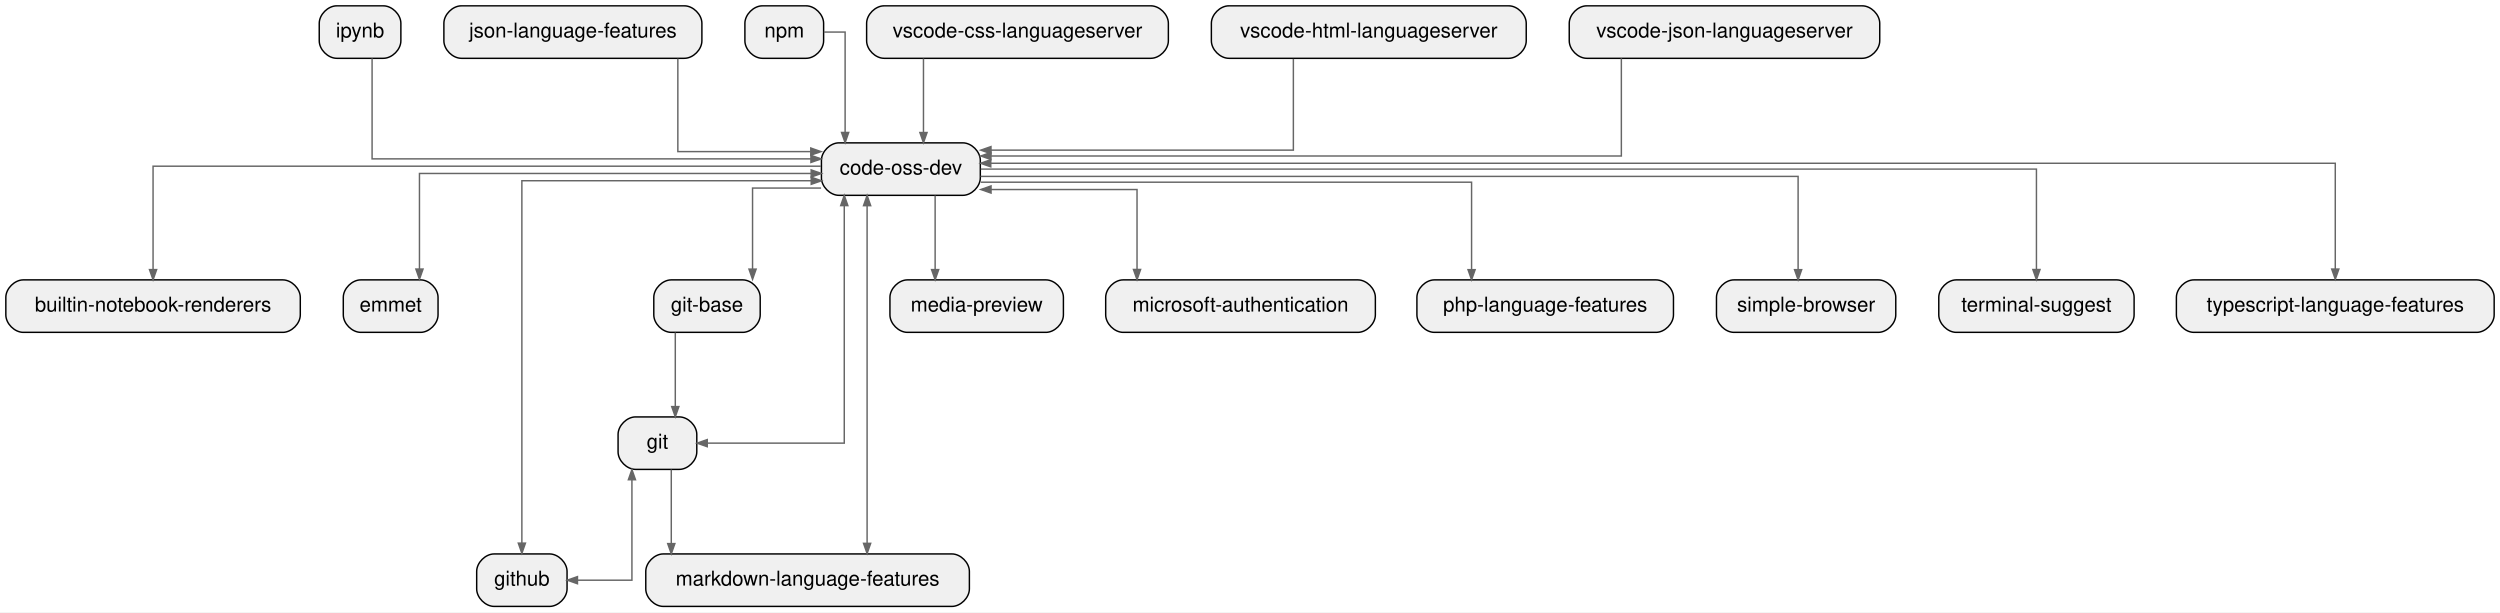
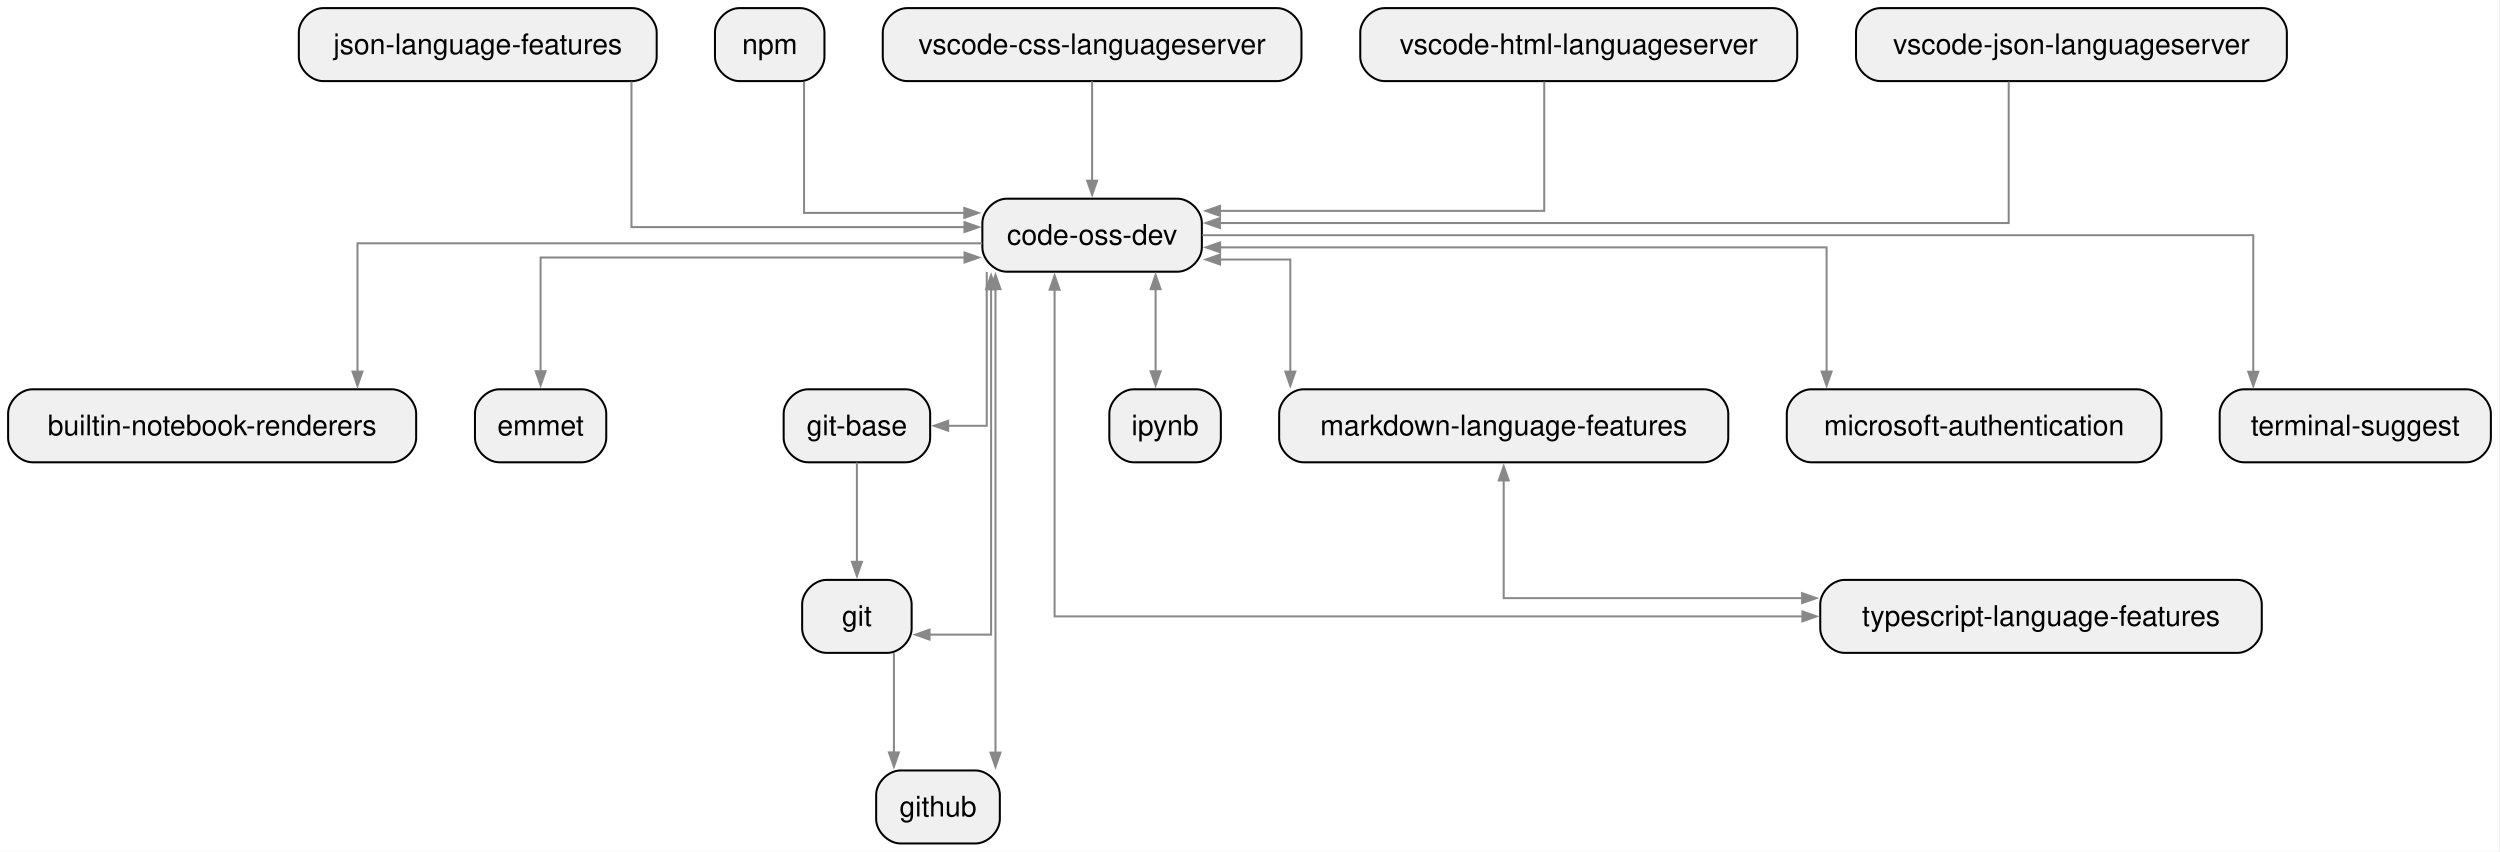
- <svg xmlns="http://www.w3.org/2000/svg" width="1715pt" height="420pt" viewBox="0.00 0.00 1715.00 420.00">
+ <svg xmlns="http://www.w3.org/2000/svg" width="1233pt" height="420pt" viewBox="0.00 0.00 1233.00 420.00">
  <g id="graph0" class="graph" transform="scale(1 1) rotate(0) translate(4 416)">
-     <polygon fill="white" stroke="transparent" points="-4,4 -4,-416 1711,-416 1711,4 -4,4" />
+     <polygon fill="white" stroke="none" points="-4,4 -4,-416 1228.5,-416 1228.5,4 -4,4" />
    <g id="node1" class="node">
-       <path fill="#f0f0f0" stroke="black" d="M190,-224C190,-224 12,-224 12,-224 6,-224 0,-218 0,-212 0,-212 0,-200 0,-200 0,-194 6,-188 12,-188 12,-188 190,-188 190,-188 196,-188 202,-194 202,-200 202,-200 202,-212 202,-212 202,-218 196,-224 190,-224" />
-       <text text-anchor="middle" x="101" y="-202.3" font-family="Helvetica,sans-Serif" font-size="14.00">builtin-notebook-renderers</text>
+       <path fill="#f0f0f0" stroke="black" d="M189.25,-224C189.25,-224 12,-224 12,-224 6,-224 0,-218 0,-212 0,-212 0,-200 0,-200 0,-194 6,-188 12,-188 12,-188 189.25,-188 189.25,-188 195.25,-188 201.25,-194 201.25,-200 201.25,-200 201.25,-212 201.25,-212 201.25,-218 195.25,-224 189.25,-224" />
+       <text xml:space="preserve" text-anchor="middle" x="100.62" y="-201.32" font-family="Helvetica,sans-Serif" font-size="14.00">builtin-notebook-renderers</text>
    </g>
    <g id="node2" class="node">
-       <path fill="#f0f0f0" stroke="black" d="M656.5,-318C656.5,-318 571.5,-318 571.5,-318 565.5,-318 559.5,-312 559.5,-306 559.5,-306 559.5,-294 559.5,-294 559.5,-288 565.5,-282 571.5,-282 571.5,-282 656.5,-282 656.5,-282 662.5,-282 668.5,-288 668.5,-294 668.5,-294 668.5,-306 668.5,-306 668.5,-312 662.5,-318 656.5,-318" />
-       <text text-anchor="middle" x="614" y="-296.3" font-family="Helvetica,sans-Serif" font-size="14.00">code-oss-dev</text>
+       <path fill="#f0f0f0" stroke="black" d="M576.75,-318C576.75,-318 492.5,-318 492.5,-318 486.5,-318 480.5,-312 480.5,-306 480.5,-306 480.5,-294 480.5,-294 480.5,-288 486.5,-282 492.5,-282 492.5,-282 576.75,-282 576.75,-282 582.75,-282 588.75,-288 588.75,-294 588.75,-294 588.75,-306 588.75,-306 588.75,-312 582.75,-318 576.75,-318" />
+       <text xml:space="preserve" text-anchor="middle" x="534.62" y="-295.32" font-family="Helvetica,sans-Serif" font-size="14.00">code-oss-dev</text>
    </g>
    <g id="edge1" class="edge">
-       <path fill="none" stroke="#666666" d="M559.1,-302C426.76,-302 101,-302 101,-302 101,-302 101,-231.06 101,-231.06" />
-       <polygon fill="#666666" stroke="#666666" points="103.45,-231.06 101,-224.06 98.55,-231.06 103.45,-231.06" />
+       <path fill="none" stroke="#888888" d="M480.38,-296C379.31,-296 172.31,-296 172.31,-296 172.31,-296 172.31,-232.73 172.31,-232.73" />
+       <polygon fill="#888888" stroke="#888888" points="174.76,-232.73 172.31,-225.73 169.86,-232.73 174.76,-232.73" />
    </g>
    <g id="node3" class="node">
-       <path fill="#f0f0f0" stroke="black" d="M284.5,-224C284.5,-224 243.5,-224 243.5,-224 237.5,-224 231.5,-218 231.5,-212 231.5,-212 231.5,-200 231.5,-200 231.5,-194 237.5,-188 243.5,-188 243.5,-188 284.5,-188 284.5,-188 290.5,-188 296.5,-194 296.5,-200 296.5,-200 296.5,-212 296.5,-212 296.5,-218 290.5,-224 284.5,-224" />
-       <text text-anchor="middle" x="264" y="-202.3" font-family="Helvetica,sans-Serif" font-size="14.00">emmet</text>
+       <path fill="#f0f0f0" stroke="black" d="M283,-224C283,-224 242.25,-224 242.25,-224 236.25,-224 230.25,-218 230.25,-212 230.25,-212 230.25,-200 230.25,-200 230.25,-194 236.25,-188 242.25,-188 242.25,-188 283,-188 283,-188 289,-188 295,-194 295,-200 295,-200 295,-212 295,-212 295,-218 289,-224 283,-224" />
+       <text xml:space="preserve" text-anchor="middle" x="262.62" y="-201.32" font-family="Helvetica,sans-Serif" font-size="14.00">emmet</text>
    </g>
    <g id="edge2" class="edge">
-       <path fill="none" stroke="#666666" d="M552.47,-297C552.47,-297 283.75,-297 283.75,-297 283.75,-297 283.75,-231.42 283.75,-231.42" />
-       <polygon fill="#666666" stroke="#666666" points="552.47,-299.45 559.47,-297 552.47,-294.55 552.47,-299.45" />
-       <polygon fill="#666666" stroke="#666666" points="286.2,-231.42 283.75,-224.42 281.3,-231.42 286.2,-231.42" />
+       <path fill="none" stroke="#888888" d="M471.72,-289C471.72,-289 262.62,-289 262.62,-289 262.62,-289 262.62,-232.93 262.62,-232.93" />
+       <polygon fill="#888888" stroke="#888888" points="471.72,-291.45 478.72,-289 471.72,-286.55 471.72,-291.45" />
+       <polygon fill="#888888" stroke="#888888" points="265.08,-232.93 262.63,-225.93 260.18,-232.93 265.08,-232.93" />
    </g>
    <g id="node4" class="node">
-       <path fill="#f0f0f0" stroke="black" d="M462,-130C462,-130 432,-130 432,-130 426,-130 420,-124 420,-118 420,-118 420,-106 420,-106 420,-100 426,-94 432,-94 432,-94 462,-94 462,-94 468,-94 474,-100 474,-106 474,-106 474,-118 474,-118 474,-124 468,-130 462,-130" />
-       <text text-anchor="middle" x="447" y="-108.3" font-family="Helvetica,sans-Serif" font-size="14.00">git</text>
+       <path fill="#f0f0f0" stroke="black" d="M433.62,-130C433.62,-130 403.62,-130 403.62,-130 397.62,-130 391.62,-124 391.62,-118 391.62,-118 391.62,-106 391.62,-106 391.62,-100 397.62,-94 403.62,-94 403.62,-94 433.62,-94 433.62,-94 439.62,-94 445.62,-100 445.62,-106 445.62,-106 445.62,-118 445.62,-118 445.62,-124 439.62,-130 433.62,-130" />
+       <text xml:space="preserve" text-anchor="middle" x="418.62" y="-107.33" font-family="Helvetica,sans-Serif" font-size="14.00">git</text>
    </g>
    <g id="edge3" class="edge">
-       <path fill="none" stroke="#666666" d="M575.17,-274.97C575.17,-274.97 575.17,-112 575.17,-112 575.17,-112 481.18,-112 481.18,-112" />
-       <polygon fill="#666666" stroke="#666666" points="572.72,-274.97 575.17,-281.97 577.62,-274.97 572.72,-274.97" />
-       <polygon fill="#666666" stroke="#666666" points="481.18,-109.55 474.18,-112 481.18,-114.45 481.18,-109.55" />
+       <path fill="none" stroke="#888888" d="M484.81,-273.31C484.81,-273.31 484.81,-103 484.81,-103 484.81,-103 454.44,-103 454.44,-103" />
+       <polygon fill="#888888" stroke="#888888" points="482.36,-273.31 484.81,-280.31 487.26,-273.31 482.36,-273.31" />
+       <polygon fill="#888888" stroke="#888888" points="454.44,-100.55 447.44,-103 454.44,-105.45 454.44,-100.55" />
    </g>
    <g id="node5" class="node">
-       <path fill="#f0f0f0" stroke="black" d="M505.5,-224C505.5,-224 456.5,-224 456.5,-224 450.5,-224 444.5,-218 444.5,-212 444.5,-212 444.5,-200 444.5,-200 444.5,-194 450.5,-188 456.5,-188 456.5,-188 505.5,-188 505.5,-188 511.5,-188 517.5,-194 517.5,-200 517.5,-200 517.5,-212 517.5,-212 517.5,-218 511.5,-224 505.5,-224" />
-       <text text-anchor="middle" x="481" y="-202.3" font-family="Helvetica,sans-Serif" font-size="14.00">git-base</text>
+       <path fill="#f0f0f0" stroke="black" d="M442.75,-224C442.75,-224 394.5,-224 394.5,-224 388.5,-224 382.5,-218 382.5,-212 382.5,-212 382.5,-200 382.5,-200 382.5,-194 388.5,-188 394.5,-188 394.5,-188 442.75,-188 442.75,-188 448.75,-188 454.75,-194 454.75,-200 454.75,-200 454.75,-212 454.75,-212 454.75,-218 448.75,-224 442.75,-224" />
+       <text xml:space="preserve" text-anchor="middle" x="418.62" y="-201.32" font-family="Helvetica,sans-Serif" font-size="14.00">git-base</text>
    </g>
    <g id="edge4" class="edge">
-       <path fill="none" stroke="#666666" d="M559.25,-287C535.17,-287 512.25,-287 512.25,-287 512.25,-287 512.25,-231.38 512.25,-231.38" />
-       <polygon fill="#666666" stroke="#666666" points="514.7,-231.38 512.25,-224.38 509.8,-231.38 514.7,-231.38" />
+       <path fill="none" stroke="#888888" d="M482.66,-281.88C482.66,-254.56 482.66,-206 482.66,-206 482.66,-206 463.64,-206 463.64,-206" />
+       <polygon fill="#888888" stroke="#888888" points="463.64,-203.55 456.64,-206 463.64,-208.45 463.64,-203.55" />
    </g>
    <g id="node6" class="node">
-       <path fill="#f0f0f0" stroke="black" d="M373,-36C373,-36 335,-36 335,-36 329,-36 323,-30 323,-24 323,-24 323,-12 323,-12 323,-6 329,0 335,0 335,0 373,0 373,0 379,0 385,-6 385,-12 385,-12 385,-24 385,-24 385,-30 379,-36 373,-36" />
-       <text text-anchor="middle" x="354" y="-14.3" font-family="Helvetica,sans-Serif" font-size="14.00">github</text>
+       <path fill="#f0f0f0" stroke="black" d="M477.12,-36C477.12,-36 440.12,-36 440.12,-36 434.12,-36 428.12,-30 428.12,-24 428.12,-24 428.12,-12 428.12,-12 428.12,-6 434.12,0 440.12,0 440.12,0 477.12,0 477.12,0 483.12,0 489.12,-6 489.12,-12 489.12,-12 489.12,-24 489.12,-24 489.12,-30 483.12,-36 477.12,-36" />
+       <text xml:space="preserve" text-anchor="middle" x="458.62" y="-13.32" font-family="Helvetica,sans-Serif" font-size="14.00">github</text>
    </g>
    <g id="edge5" class="edge">
-       <path fill="none" stroke="#666666" d="M552.5,-292C552.5,-292 354,-292 354,-292 354,-292 354,-43.4 354,-43.4" />
-       <polygon fill="#666666" stroke="#666666" points="552.5,-294.45 559.5,-292 552.5,-289.55 552.5,-294.45" />
-       <polygon fill="#666666" stroke="#666666" points="356.45,-43.4 354,-36.4 351.55,-43.4 356.45,-43.4" />
+       <path fill="none" stroke="#888888" d="M486.97,-273.42C486.97,-273.42 486.97,-44.8 486.97,-44.8" />
+       <polygon fill="#888888" stroke="#888888" points="484.52,-273.42 486.97,-280.42 489.42,-273.42 484.52,-273.42" />
+       <polygon fill="#888888" stroke="#888888" points="489.42,-44.8 486.97,-37.8 484.52,-44.8 489.42,-44.8" />
+     </g>
+     <g id="node7" class="node">
+       <path fill="#f0f0f0" stroke="black" d="M586.12,-224C586.12,-224 555.12,-224 555.12,-224 549.12,-224 543.12,-218 543.12,-212 543.12,-212 543.12,-200 543.12,-200 543.12,-194 549.12,-188 555.12,-188 555.12,-188 586.12,-188 586.12,-188 592.12,-188 598.12,-194 598.12,-200 598.12,-200 598.12,-212 598.12,-212 598.12,-218 592.12,-224 586.12,-224" />
+       <text xml:space="preserve" text-anchor="middle" x="570.62" y="-201.32" font-family="Helvetica,sans-Serif" font-size="14.00">ipynb</text>
+     </g>
+     <g id="edge6" class="edge">
+       <path fill="none" stroke="#888888" d="M565.94,-273.36C565.94,-273.36 565.94,-232.9 565.94,-232.9" />
+       <polygon fill="#888888" stroke="#888888" points="563.49,-273.36 565.94,-280.36 568.39,-273.36 563.49,-273.36" />
+       <polygon fill="#888888" stroke="#888888" points="568.39,-232.9 565.94,-225.9 563.49,-232.9 568.39,-232.9" />
    </g>
    <g id="node9" class="node">
-       <path fill="#f0f0f0" stroke="black" d="M649,-36C649,-36 451,-36 451,-36 445,-36 439,-30 439,-24 439,-24 439,-12 439,-12 439,-6 445,0 451,0 451,0 649,0 649,0 655,0 661,-6 661,-12 661,-12 661,-24 661,-24 661,-30 655,-36 649,-36" />
-       <text text-anchor="middle" x="550" y="-14.3" font-family="Helvetica,sans-Serif" font-size="14.00">markdown-language-features</text>
+       <path fill="#f0f0f0" stroke="black" d="M836.38,-224C836.38,-224 638.88,-224 638.88,-224 632.88,-224 626.88,-218 626.88,-212 626.88,-212 626.88,-200 626.88,-200 626.88,-194 632.88,-188 638.88,-188 638.88,-188 836.38,-188 836.38,-188 842.38,-188 848.38,-194 848.38,-200 848.38,-200 848.38,-212 848.38,-212 848.38,-218 842.38,-224 836.38,-224" />
+       <text xml:space="preserve" text-anchor="middle" x="737.62" y="-201.32" font-family="Helvetica,sans-Serif" font-size="14.00">markdown-language-features</text>
    </g>
-     <g id="edge6" class="edge">
-       <path fill="none" stroke="#666666" d="M590.83,-274.93C590.83,-274.93 590.83,-43.28 590.83,-43.28" />
-       <polygon fill="#666666" stroke="#666666" points="593.28,-43.28 590.83,-36.28 588.38,-43.28 593.28,-43.28" />
-       <polygon fill="#666666" stroke="#666666" points="588.38,-274.93 590.83,-281.93 593.28,-274.93 588.38,-274.93" />
+     <g id="edge7" class="edge">
+       <path fill="none" stroke="#888888" d="M597.73,-288C597.73,-288 632.38,-288 632.38,-288 632.38,-288 632.38,-232.71 632.38,-232.71" />
+       <polygon fill="#888888" stroke="#888888" points="597.73,-285.55 590.73,-288 597.73,-290.45 597.73,-285.55" />
+       <polygon fill="#888888" stroke="#888888" points="634.83,-232.71 632.38,-225.71 629.93,-232.71 634.83,-232.71" />
    </g>
    <g id="node10" class="node">
-       <path fill="#f0f0f0" stroke="black" d="M713.5,-224C713.5,-224 618.5,-224 618.5,-224 612.5,-224 606.5,-218 606.5,-212 606.5,-212 606.5,-200 606.5,-200 606.5,-194 612.5,-188 618.5,-188 618.5,-188 713.5,-188 713.5,-188 719.5,-188 725.5,-194 725.5,-200 725.5,-200 725.5,-212 725.5,-212 725.5,-218 719.5,-224 713.5,-224" />
-       <text text-anchor="middle" x="666" y="-202.3" font-family="Helvetica,sans-Serif" font-size="14.00">media-preview</text>
+       <path fill="#f0f0f0" stroke="black" d="M1050,-224C1050,-224 889.25,-224 889.25,-224 883.25,-224 877.25,-218 877.25,-212 877.25,-212 877.25,-200 877.25,-200 877.25,-194 883.25,-188 889.25,-188 889.25,-188 1050,-188 1050,-188 1056,-188 1062,-194 1062,-200 1062,-200 1062,-212 1062,-212 1062,-218 1056,-224 1050,-224" />
+       <text xml:space="preserve" text-anchor="middle" x="969.62" y="-201.32" font-family="Helvetica,sans-Serif" font-size="14.00">microsoft-authentication</text>
    </g>
-     <g id="edge7" class="edge">
-       <path fill="none" stroke="#666666" d="M637.5,-281.88C637.5,-281.88 637.5,-231.07 637.5,-231.07" />
-       <polygon fill="#666666" stroke="#666666" points="639.95,-231.07 637.5,-224.07 635.05,-231.07 639.95,-231.07" />
+     <g id="edge8" class="edge">
+       <path fill="none" stroke="#888888" d="M597.76,-294C597.76,-294 896.88,-294 896.88,-294 896.88,-294 896.88,-232.75 896.88,-232.75" />
+       <polygon fill="#888888" stroke="#888888" points="597.76,-291.55 590.76,-294 597.76,-296.45 597.76,-291.55" />
+       <polygon fill="#888888" stroke="#888888" points="899.33,-232.75 896.88,-225.75 894.43,-232.75 899.33,-232.75" />
+     </g>
+     <g id="node12" class="node">
+       <path fill="#f0f0f0" stroke="black" d="M1212.5,-224C1212.5,-224 1102.75,-224 1102.75,-224 1096.75,-224 1090.75,-218 1090.75,-212 1090.75,-212 1090.75,-200 1090.75,-200 1090.75,-194 1096.75,-188 1102.75,-188 1102.75,-188 1212.5,-188 1212.5,-188 1218.5,-188 1224.5,-194 1224.5,-200 1224.5,-200 1224.5,-212 1224.5,-212 1224.5,-218 1218.5,-224 1212.5,-224" />
+       <text xml:space="preserve" text-anchor="middle" x="1157.62" y="-201.32" font-family="Helvetica,sans-Serif" font-size="14.00">terminal-suggest</text>
+     </g>
+     <g id="edge9" class="edge">
+       <path fill="none" stroke="#888888" d="M589.02,-300C731.97,-300 1107.31,-300 1107.31,-300 1107.31,-300 1107.31,-232.64 1107.31,-232.64" />
+       <polygon fill="#888888" stroke="#888888" points="1109.76,-232.64 1107.31,-225.64 1104.86,-232.64 1109.76,-232.64" />
+     </g>
+     <g id="node13" class="node">
+       <path fill="#f0f0f0" stroke="black" d="M1099.5,-130C1099.5,-130 905.75,-130 905.75,-130 899.75,-130 893.75,-124 893.75,-118 893.75,-118 893.75,-106 893.75,-106 893.75,-100 899.75,-94 905.75,-94 905.75,-94 1099.5,-94 1099.5,-94 1105.5,-94 1111.5,-100 1111.5,-106 1111.5,-106 1111.5,-118 1111.5,-118 1111.5,-124 1105.5,-130 1099.5,-130" />
+       <text xml:space="preserve" text-anchor="middle" x="1002.62" y="-107.33" font-family="Helvetica,sans-Serif" font-size="14.00">typescript-language-features</text>
+     </g>
+     <g id="edge10" class="edge">
+       <path fill="none" stroke="#888888" d="M516.12,-273.12C516.12,-273.12 516.12,-112 516.12,-112 516.12,-112 884.93,-112 884.93,-112" />
+       <polygon fill="#888888" stroke="#888888" points="513.68,-273.12 516.13,-280.12 518.58,-273.12 513.68,-273.12" />
+       <polygon fill="#888888" stroke="#888888" points="884.93,-114.45 891.93,-112 884.93,-109.55 884.93,-114.45" />
+     </g>
+     <g id="edge13" class="edge">
+       <path fill="none" stroke="#888888" d="M436.88,-93.88C436.88,-93.88 436.88,-44.9 436.88,-44.9" />
+       <polygon fill="#888888" stroke="#888888" points="439.33,-44.9 436.88,-37.9 434.43,-44.9 439.33,-44.9" />
+     </g>
+     <g id="edge14" class="edge">
+       <path fill="none" stroke="#888888" d="M418.62,-187.88C418.62,-187.88 418.62,-138.9 418.62,-138.9" />
+       <polygon fill="#888888" stroke="#888888" points="421.08,-138.9 418.63,-131.9 416.18,-138.9 421.08,-138.9" />
+     </g>
+     <g id="node8" class="node">
+       <path fill="#f0f0f0" stroke="black" d="M307.88,-412C307.88,-412 155.38,-412 155.38,-412 149.38,-412 143.38,-406 143.38,-400 143.38,-400 143.38,-388 143.38,-388 143.38,-382 149.38,-376 155.38,-376 155.38,-376 307.88,-376 307.88,-376 313.88,-376 319.88,-382 319.88,-388 319.88,-388 319.88,-400 319.88,-400 319.88,-406 313.88,-412 307.88,-412" />
+       <text xml:space="preserve" text-anchor="middle" x="231.62" y="-389.32" font-family="Helvetica,sans-Serif" font-size="14.00">json-language-features</text>
+     </g>
+     <g id="edge17" class="edge">
+       <path fill="none" stroke="#888888" d="M307.44,-375.79C307.44,-349.49 307.44,-304 307.44,-304 307.44,-304 471.69,-304 471.69,-304" />
+       <polygon fill="#888888" stroke="#888888" points="471.69,-306.45 478.69,-304 471.69,-301.55 471.69,-306.45" />
+     </g>
+     <g id="edge19" class="edge">
+       <path fill="none" stroke="#888888" d="M737.62,-179.04C737.62,-179.04 737.62,-121 737.62,-121 737.62,-121 884.8,-121 884.8,-121" />
+       <polygon fill="#888888" stroke="#888888" points="735.18,-179.04 737.63,-186.04 740.08,-179.04 735.18,-179.04" />
+       <polygon fill="#888888" stroke="#888888" points="884.8,-123.45 891.8,-121 884.8,-118.55 884.8,-123.45" />
    </g>
    <g id="node11" class="node">
-       <path fill="#f0f0f0" stroke="black" d="M927.5,-224C927.5,-224 766.5,-224 766.5,-224 760.5,-224 754.5,-218 754.5,-212 754.5,-212 754.5,-200 754.5,-200 754.5,-194 760.5,-188 766.5,-188 766.5,-188 927.5,-188 927.5,-188 933.5,-188 939.5,-194 939.5,-200 939.5,-200 939.5,-212 939.5,-212 939.5,-218 933.5,-224 927.5,-224" />
-       <text text-anchor="middle" x="847" y="-202.3" font-family="Helvetica,sans-Serif" font-size="14.00">microsoft-authentication</text>
+       <path fill="#f0f0f0" stroke="black" d="M390.62,-412C390.62,-412 360.62,-412 360.62,-412 354.62,-412 348.62,-406 348.62,-400 348.62,-400 348.62,-388 348.62,-388 348.62,-382 354.62,-376 360.62,-376 360.62,-376 390.62,-376 390.62,-376 396.62,-376 402.62,-382 402.62,-388 402.62,-388 402.62,-400 402.62,-400 402.62,-406 396.62,-412 390.62,-412" />
+       <text xml:space="preserve" text-anchor="middle" x="375.62" y="-389.32" font-family="Helvetica,sans-Serif" font-size="14.00">npm</text>
    </g>
-     <g id="edge8" class="edge">
-       <path fill="none" stroke="#666666" d="M675.85,-286C675.85,-286 776,-286 776,-286 776,-286 776,-231.15 776,-231.15" />
-       <polygon fill="#666666" stroke="#666666" points="675.85,-283.55 668.85,-286 675.85,-288.45 675.85,-283.55" />
-       <polygon fill="#666666" stroke="#666666" points="778.45,-231.15 776,-224.15 773.55,-231.15 778.45,-231.15" />
-     </g>
-     <g id="node13" class="node">
-       <path fill="#f0f0f0" stroke="black" d="M1132,-224C1132,-224 980,-224 980,-224 974,-224 968,-218 968,-212 968,-212 968,-200 968,-200 968,-194 974,-188 980,-188 980,-188 1132,-188 1132,-188 1138,-188 1144,-194 1144,-200 1144,-200 1144,-212 1144,-212 1144,-218 1138,-224 1132,-224" />
-       <text text-anchor="middle" x="1056" y="-202.3" font-family="Helvetica,sans-Serif" font-size="14.00">php-language-features</text>
-     </g>
-     <g id="edge9" class="edge">
-       <path fill="none" stroke="#666666" d="M668.85,-291C776.59,-291 1005.5,-291 1005.5,-291 1005.5,-291 1005.5,-231.03 1005.5,-231.03" />
-       <polygon fill="#666666" stroke="#666666" points="1007.95,-231.03 1005.5,-224.03 1003.05,-231.03 1007.95,-231.03" />
+     <g id="edge21" class="edge">
+       <path fill="none" stroke="#888888" d="M392.56,-375.58C392.56,-351.13 392.56,-311 392.56,-311 392.56,-311 471.59,-311 471.59,-311" />
+       <polygon fill="#888888" stroke="#888888" points="471.59,-313.45 478.59,-311 471.59,-308.55 471.59,-313.45" />
    </g>
    <g id="node14" class="node">
-       <path fill="#f0f0f0" stroke="black" d="M1284.5,-224C1284.5,-224 1185.5,-224 1185.5,-224 1179.5,-224 1173.5,-218 1173.5,-212 1173.5,-212 1173.5,-200 1173.5,-200 1173.5,-194 1179.5,-188 1185.5,-188 1185.5,-188 1284.5,-188 1284.5,-188 1290.5,-188 1296.5,-194 1296.5,-200 1296.5,-200 1296.5,-212 1296.5,-212 1296.5,-218 1290.5,-224 1284.5,-224" />
-       <text text-anchor="middle" x="1235" y="-202.3" font-family="Helvetica,sans-Serif" font-size="14.00">simple-browser</text>
+       <path fill="#f0f0f0" stroke="black" d="M625.88,-412C625.88,-412 443.38,-412 443.38,-412 437.38,-412 431.38,-406 431.38,-400 431.38,-400 431.38,-388 431.38,-388 431.38,-382 437.38,-376 443.38,-376 443.38,-376 625.88,-376 625.88,-376 631.88,-376 637.88,-382 637.88,-388 637.88,-388 637.88,-400 637.88,-400 637.88,-406 631.88,-412 625.88,-412" />
+       <text xml:space="preserve" text-anchor="middle" x="534.62" y="-389.32" font-family="Helvetica,sans-Serif" font-size="14.00">vscode-css-languageserver</text>
    </g>
-     <g id="edge10" class="edge">
-       <path fill="none" stroke="#666666" d="M668.62,-295C819.26,-295 1229.5,-295 1229.5,-295 1229.5,-295 1229.5,-231.01 1229.5,-231.01" />
-       <polygon fill="#666666" stroke="#666666" points="1231.95,-231.01 1229.5,-224.01 1227.05,-231.01 1231.95,-231.01" />
+     <g id="edge24" class="edge">
+       <path fill="none" stroke="#888888" d="M534.62,-375.88C534.62,-375.88 534.62,-326.9 534.62,-326.9" />
+       <polygon fill="#888888" stroke="#888888" points="537.08,-326.9 534.63,-319.9 532.18,-326.9 537.08,-326.9" />
    </g>
    <g id="node15" class="node">
-       <path fill="#f0f0f0" stroke="black" d="M1448,-224C1448,-224 1338,-224 1338,-224 1332,-224 1326,-218 1326,-212 1326,-212 1326,-200 1326,-200 1326,-194 1332,-188 1338,-188 1338,-188 1448,-188 1448,-188 1454,-188 1460,-194 1460,-200 1460,-200 1460,-212 1460,-212 1460,-218 1454,-224 1448,-224" />
-       <text text-anchor="middle" x="1393" y="-202.3" font-family="Helvetica,sans-Serif" font-size="14.00">terminal-suggest</text>
+       <path fill="#f0f0f0" stroke="black" d="M870.38,-412C870.38,-412 678.88,-412 678.88,-412 672.88,-412 666.88,-406 666.88,-400 666.88,-400 666.88,-388 666.88,-388 666.88,-382 672.88,-376 678.88,-376 678.88,-376 870.38,-376 870.38,-376 876.38,-376 882.38,-382 882.38,-388 882.38,-388 882.38,-400 882.38,-400 882.38,-406 876.38,-412 870.38,-412" />
+       <text xml:space="preserve" text-anchor="middle" x="774.62" y="-389.32" font-family="Helvetica,sans-Serif" font-size="14.00">vscode-html-languageserver</text>
    </g>
-     <g id="edge11" class="edge">
-       <path fill="none" stroke="#666666" d="M668.78,-300C846.09,-300 1393,-300 1393,-300 1393,-300 1393,-231.12 1393,-231.12" />
-       <polygon fill="#666666" stroke="#666666" points="1395.45,-231.12 1393,-224.12 1390.55,-231.12 1395.45,-231.12" />
+     <g id="edge25" class="edge">
+       <path fill="none" stroke="#888888" d="M757.62,-375.8C757.62,-351.64 757.62,-312 757.62,-312 757.62,-312 597.69,-312 597.69,-312" />
+       <polygon fill="#888888" stroke="#888888" points="597.69,-309.55 590.69,-312 597.69,-314.45 597.69,-309.55" />
    </g>
    <g id="node16" class="node">
-       <path fill="#f0f0f0" stroke="black" d="M1695,-224C1695,-224 1501,-224 1501,-224 1495,-224 1489,-218 1489,-212 1489,-212 1489,-200 1489,-200 1489,-194 1495,-188 1501,-188 1501,-188 1695,-188 1695,-188 1701,-188 1707,-194 1707,-200 1707,-200 1707,-212 1707,-212 1707,-218 1701,-224 1695,-224" />
-       <text text-anchor="middle" x="1598" y="-202.3" font-family="Helvetica,sans-Serif" font-size="14.00">typescript-language-features</text>
-     </g>
-     <g id="edge12" class="edge">
-       <path fill="none" stroke="#666666" d="M675.66,-304C675.66,-304 1598,-304 1598,-304 1598,-304 1598,-231.43 1598,-231.43" />
-       <polygon fill="#666666" stroke="#666666" points="675.66,-301.55 668.66,-304 675.66,-306.45 675.66,-301.55" />
-       <polygon fill="#666666" stroke="#666666" points="1600.45,-231.43 1598,-224.43 1595.55,-231.43 1600.45,-231.43" />
-     </g>
-     <g id="edge15" class="edge">
-       <path fill="none" stroke="#666666" d="M429.5,-86.88C429.5,-86.88 429.5,-18 429.5,-18 429.5,-18 392.14,-18 392.14,-18" />
-       <polygon fill="#666666" stroke="#666666" points="427.05,-86.88 429.5,-93.88 431.95,-86.88 427.05,-86.88" />
-       <polygon fill="#666666" stroke="#666666" points="392.14,-15.55 385.14,-18 392.14,-20.45 392.14,-15.55" />
-     </g>
-     <g id="edge16" class="edge">
-       <path fill="none" stroke="#666666" d="M456.5,-93.88C456.5,-93.88 456.5,-43.07 456.5,-43.07" />
-       <polygon fill="#666666" stroke="#666666" points="458.95,-43.07 456.5,-36.07 454.05,-43.07 458.95,-43.07" />
-     </g>
-     <g id="edge17" class="edge">
-       <path fill="none" stroke="#666666" d="M459.25,-187.88C459.25,-187.88 459.25,-137.07 459.25,-137.07" />
-       <polygon fill="#666666" stroke="#666666" points="461.7,-137.07 459.25,-130.07 456.8,-137.07 461.7,-137.07" />
-     </g>
-     <g id="node7" class="node">
-       <path fill="#f0f0f0" stroke="black" d="M259,-412C259,-412 227,-412 227,-412 221,-412 215,-406 215,-400 215,-400 215,-388 215,-388 215,-382 221,-376 227,-376 227,-376 259,-376 259,-376 265,-376 271,-382 271,-388 271,-388 271,-400 271,-400 271,-406 265,-412 259,-412" />
-       <text text-anchor="middle" x="243" y="-390.3" font-family="Helvetica,sans-Serif" font-size="14.00">ipynb</text>
-     </g>
-     <g id="edge20" class="edge">
-       <path fill="none" stroke="#666666" d="M251.25,-375.97C251.25,-350.49 251.25,-307 251.25,-307 251.25,-307 552.3,-307 552.3,-307" />
-       <polygon fill="#666666" stroke="#666666" points="552.3,-309.45 559.3,-307 552.3,-304.55 552.3,-309.45" />
-     </g>
-     <g id="node8" class="node">
-       <path fill="#f0f0f0" stroke="black" d="M465.5,-412C465.5,-412 312.5,-412 312.5,-412 306.5,-412 300.5,-406 300.5,-400 300.5,-400 300.5,-388 300.5,-388 300.5,-382 306.5,-376 312.5,-376 312.5,-376 465.5,-376 465.5,-376 471.5,-376 477.5,-382 477.5,-388 477.5,-388 477.5,-400 477.5,-400 477.5,-406 471.5,-412 465.5,-412" />
-       <text text-anchor="middle" x="389" y="-390.3" font-family="Helvetica,sans-Serif" font-size="14.00">json-language-features</text>
-     </g>
-     <g id="edge21" class="edge">
-       <path fill="none" stroke="#666666" d="M461,-375.8C461,-351.64 461,-312 461,-312 461,-312 552.2,-312 552.2,-312" />
-       <polygon fill="#666666" stroke="#666666" points="552.2,-314.45 559.2,-312 552.2,-309.55 552.2,-314.45" />
-     </g>
-     <g id="node12" class="node">
-       <path fill="#f0f0f0" stroke="black" d="M549,-412C549,-412 519,-412 519,-412 513,-412 507,-406 507,-400 507,-400 507,-388 507,-388 507,-382 513,-376 519,-376 519,-376 549,-376 549,-376 555,-376 561,-382 561,-388 561,-388 561,-400 561,-400 561,-406 555,-412 549,-412" />
-       <text text-anchor="middle" x="534" y="-390.3" font-family="Helvetica,sans-Serif" font-size="14.00">npm</text>
-     </g>
-     <g id="edge24" class="edge">
-       <path fill="none" stroke="#666666" d="M561.15,-394C569.12,-394 575.75,-394 575.75,-394 575.75,-394 575.75,-325.12 575.75,-325.12" />
-       <polygon fill="#666666" stroke="#666666" points="578.2,-325.12 575.75,-318.12 573.3,-325.12 578.2,-325.12" />
-     </g>
-     <g id="node17" class="node">
-       <path fill="#f0f0f0" stroke="black" d="M785.5,-412C785.5,-412 602.5,-412 602.5,-412 596.5,-412 590.5,-406 590.5,-400 590.5,-400 590.5,-388 590.5,-388 590.5,-382 596.5,-376 602.5,-376 602.5,-376 785.5,-376 785.5,-376 791.5,-376 797.5,-382 797.5,-388 797.5,-388 797.5,-400 797.5,-400 797.5,-406 791.5,-412 785.5,-412" />
-       <text text-anchor="middle" x="694" y="-390.3" font-family="Helvetica,sans-Serif" font-size="14.00">vscode-css-languageserver</text>
+       <path fill="#f0f0f0" stroke="black" d="M1111.88,-412C1111.88,-412 923.38,-412 923.38,-412 917.38,-412 911.38,-406 911.38,-400 911.38,-400 911.38,-388 911.38,-388 911.38,-382 917.38,-376 923.38,-376 923.38,-376 1111.88,-376 1111.88,-376 1117.88,-376 1123.88,-382 1123.88,-388 1123.88,-388 1123.88,-400 1123.88,-400 1123.88,-406 1117.88,-412 1111.88,-412" />
+       <text xml:space="preserve" text-anchor="middle" x="1017.62" y="-389.32" font-family="Helvetica,sans-Serif" font-size="14.00">vscode-json-languageserver</text>
    </g>
    <g id="edge26" class="edge">
-       <path fill="none" stroke="#666666" d="M629.5,-375.88C629.5,-375.88 629.5,-325.07 629.5,-325.07" />
-       <polygon fill="#666666" stroke="#666666" points="631.95,-325.07 629.5,-318.07 627.05,-325.07 631.95,-325.07" />
-     </g>
-     <g id="node18" class="node">
-       <path fill="#f0f0f0" stroke="black" d="M1031,-412C1031,-412 839,-412 839,-412 833,-412 827,-406 827,-400 827,-400 827,-388 827,-388 827,-382 833,-376 839,-376 839,-376 1031,-376 1031,-376 1037,-376 1043,-382 1043,-388 1043,-388 1043,-400 1043,-400 1043,-406 1037,-412 1031,-412" />
-       <text text-anchor="middle" x="935" y="-390.3" font-family="Helvetica,sans-Serif" font-size="14.00">vscode-html-languageserver</text>
-     </g>
-     <g id="edge27" class="edge">
-       <path fill="none" stroke="#666666" d="M883.25,-375.62C883.25,-351.72 883.25,-313 883.25,-313 883.25,-313 675.81,-313 675.81,-313" />
-       <polygon fill="#666666" stroke="#666666" points="675.81,-310.55 668.81,-313 675.81,-315.45 675.81,-310.55" />
-     </g>
-     <g id="node19" class="node">
-       <path fill="#f0f0f0" stroke="black" d="M1273.5,-412C1273.5,-412 1084.5,-412 1084.5,-412 1078.5,-412 1072.5,-406 1072.5,-400 1072.5,-400 1072.5,-388 1072.5,-388 1072.5,-382 1078.5,-376 1084.5,-376 1084.5,-376 1273.5,-376 1273.5,-376 1279.5,-376 1285.5,-382 1285.5,-388 1285.5,-388 1285.5,-400 1285.5,-400 1285.5,-406 1279.5,-412 1273.5,-412" />
-       <text text-anchor="middle" x="1179" y="-390.3" font-family="Helvetica,sans-Serif" font-size="14.00">vscode-json-languageserver</text>
-     </g>
-     <g id="edge28" class="edge">
-       <path fill="none" stroke="#666666" d="M1108.25,-375.97C1108.25,-351.02 1108.25,-309 1108.25,-309 1108.25,-309 675.78,-309 675.78,-309" />
-       <polygon fill="#666666" stroke="#666666" points="675.78,-306.55 668.78,-309 675.78,-311.45 675.78,-306.55" />
+       <path fill="none" stroke="#888888" d="M986.69,-375.77C986.69,-349.99 986.69,-306 986.69,-306 986.69,-306 597.67,-306 597.67,-306" />
+       <polygon fill="#888888" stroke="#888888" points="597.67,-303.55 590.67,-306 597.67,-308.45 597.67,-303.55" />
    </g>
  </g>
</svg>
